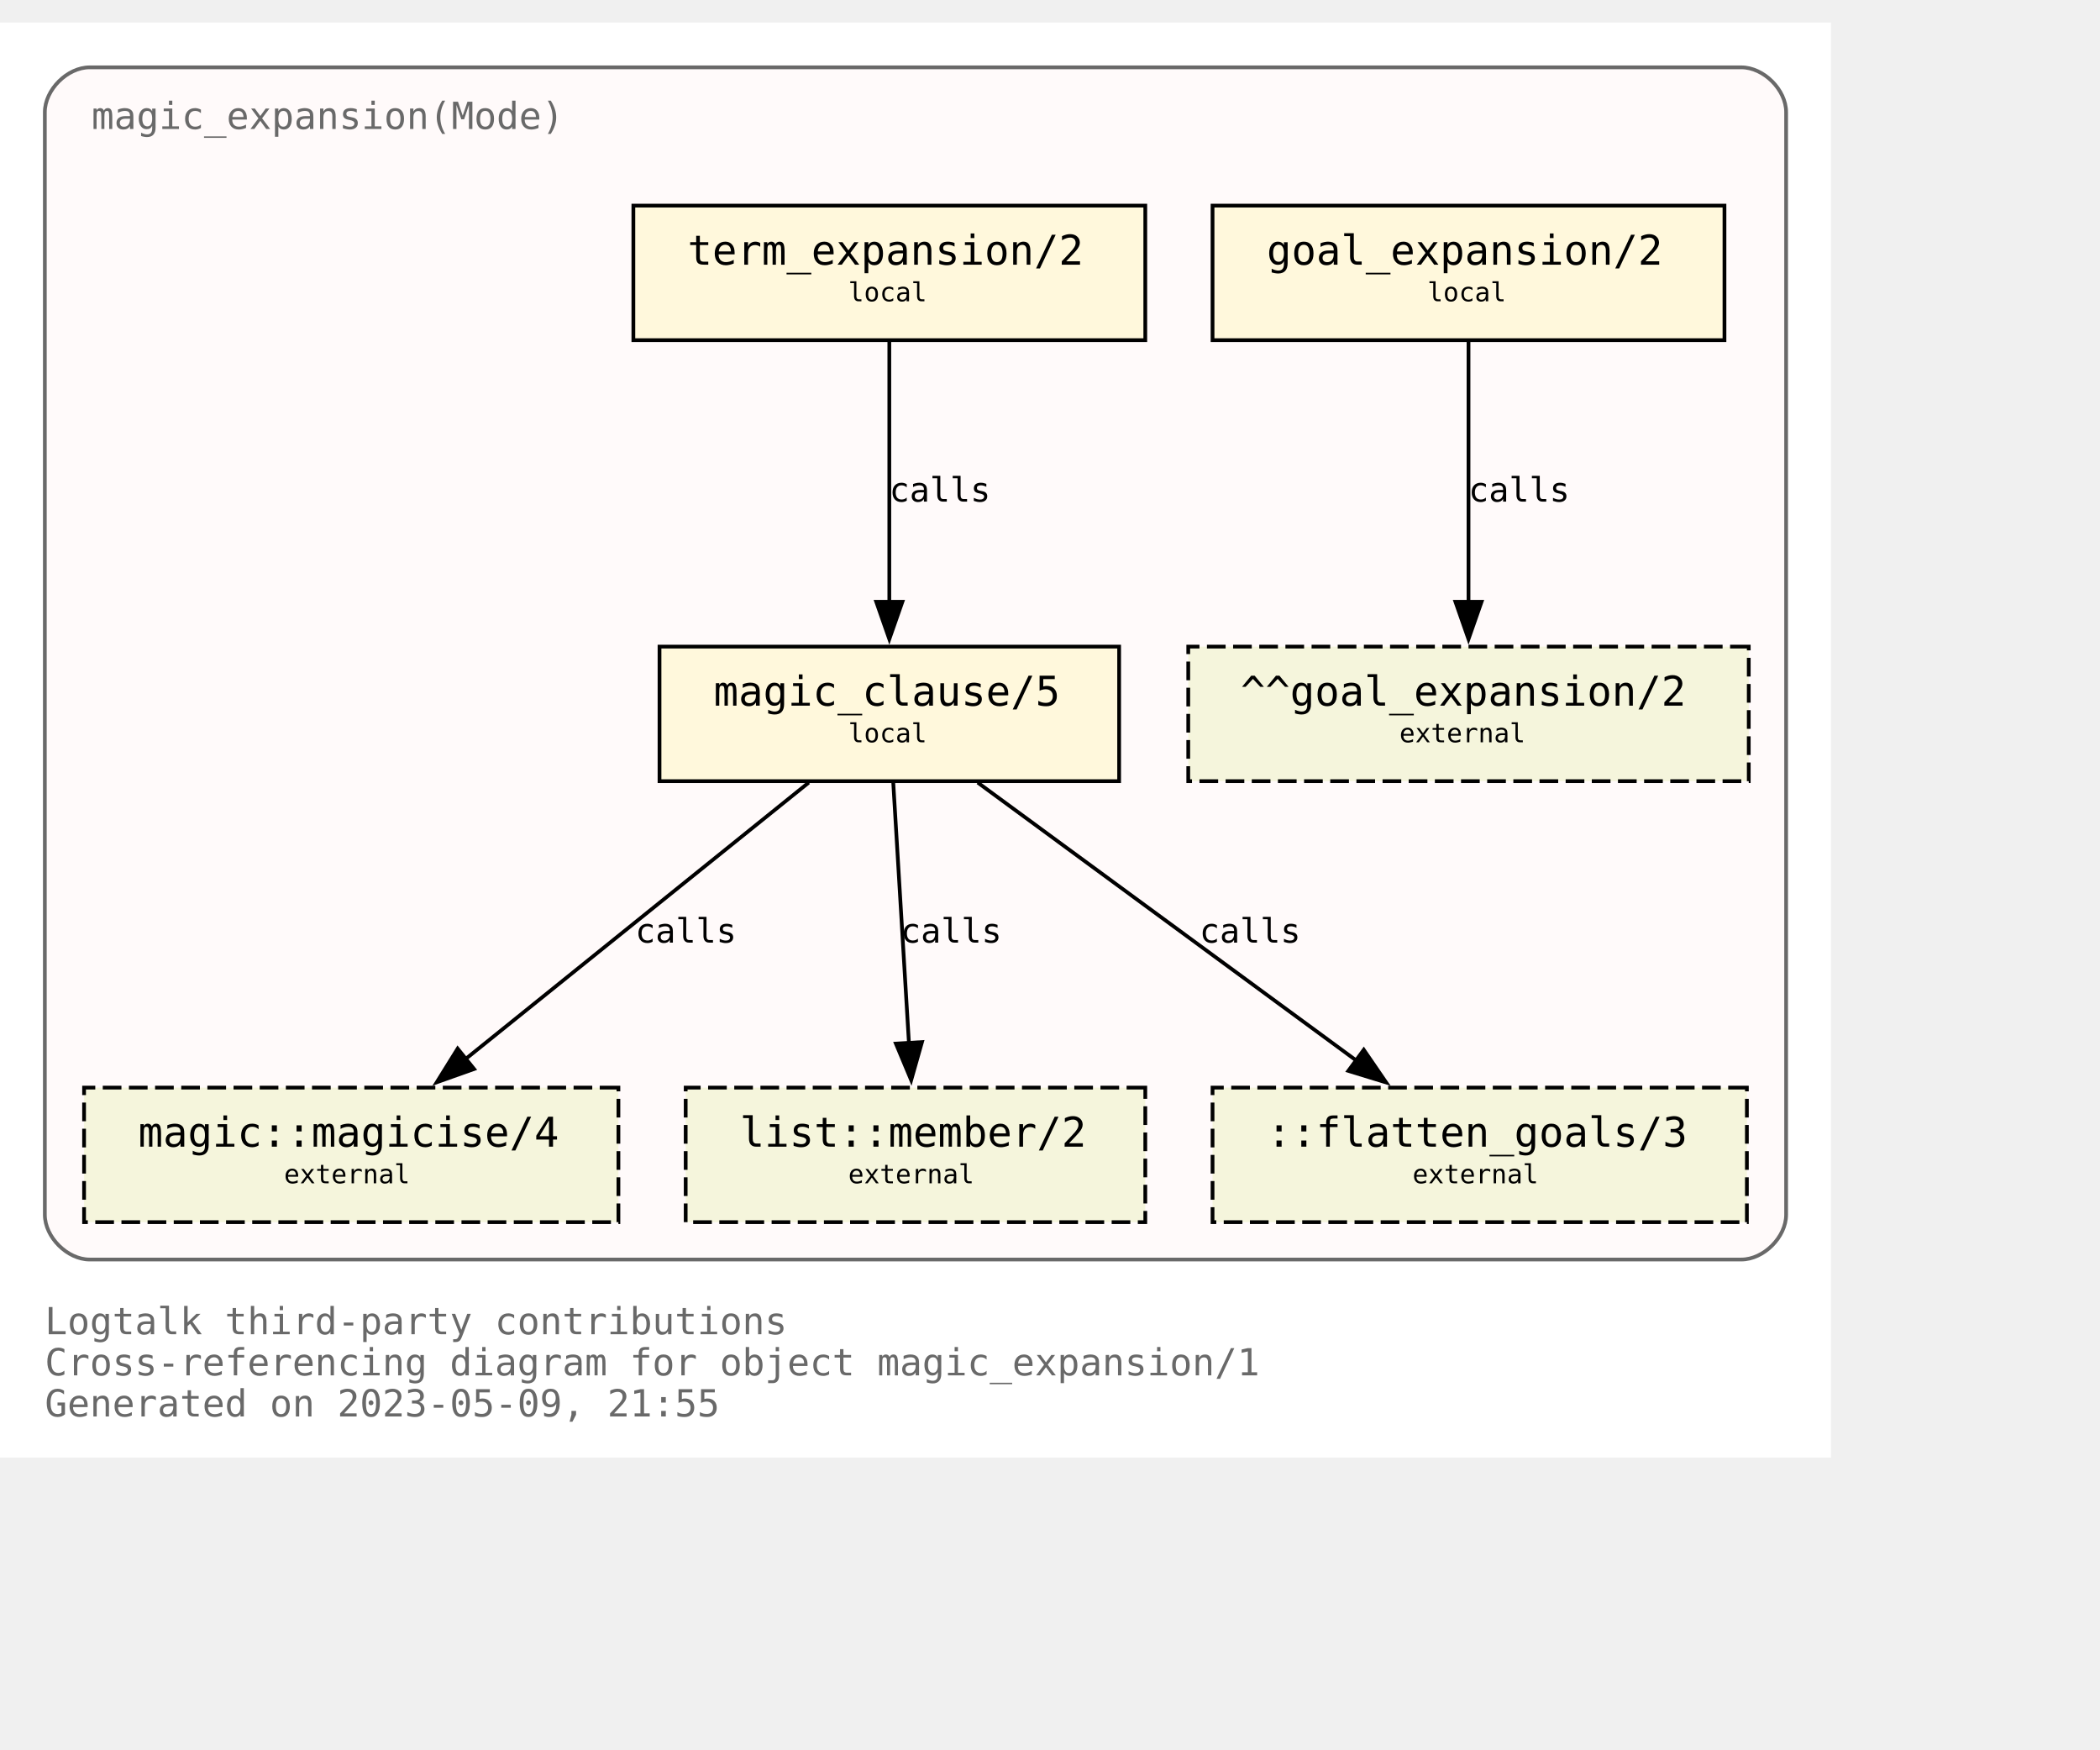
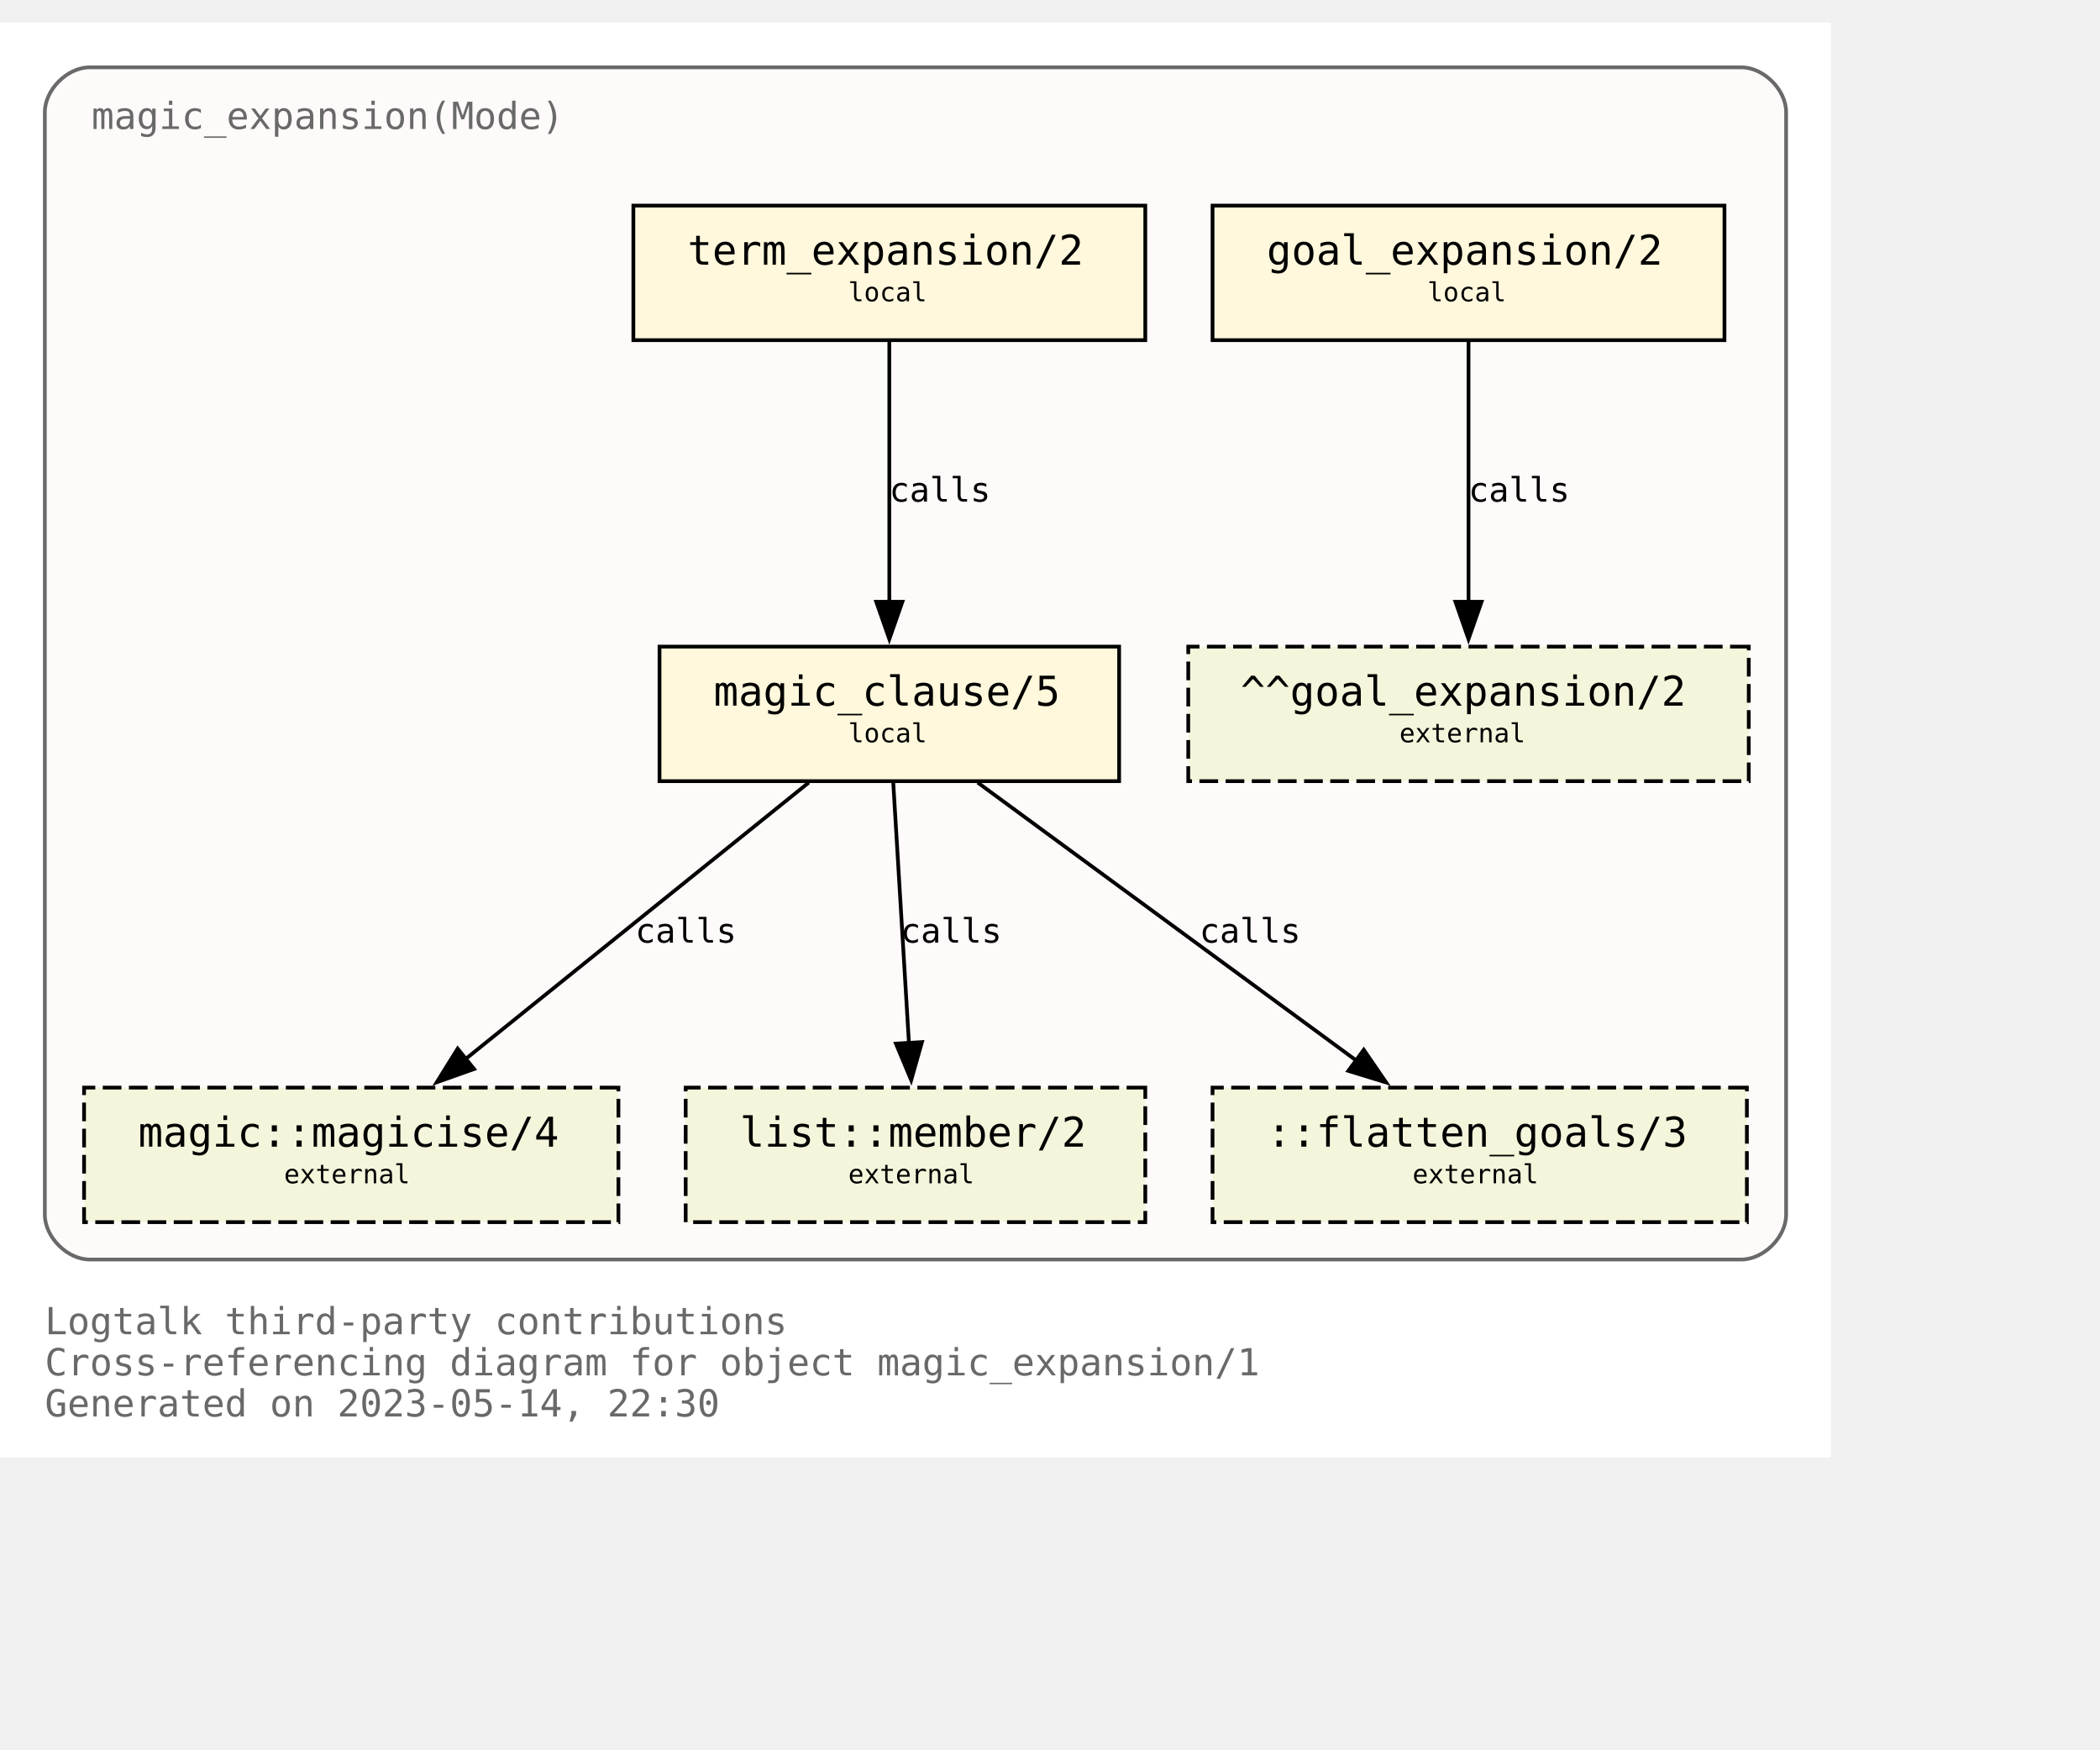
<svg xmlns="http://www.w3.org/2000/svg" xmlns:xlink="http://www.w3.org/1999/xlink" width="634pt" height="528pt" viewBox="72.00 72.00 562.00 456.00">
  <g id="graph0" class="graph" transform="scale(1 1) rotate(0) translate(76 452)">
    <polygon fill="white" stroke="none" points="-4,4 -4,-380 486,-380 486,4 -4,4" />
    <text text-anchor="start" x="8" y="-29" font-family="Monospace" font-size="10.00" fill="dimgray">Logtalk third-party contributions</text>
    <text text-anchor="start" x="8" y="-18" font-family="Monospace" font-size="10.00" fill="dimgray">Cross-referencing diagram for object magic_expansion/1</text>
-     <text text-anchor="start" x="8" y="-7" font-family="Monospace" font-size="10.00" fill="dimgray">Generated on 2023-05-09, 21:55</text>
+     <text text-anchor="start" x="8" y="-7" font-family="Monospace" font-size="10.00" fill="dimgray">Generated on 2023-05-14, 22:30</text>
    <g id="clust1" class="cluster">
      <g id="a_clust1">
        <a xlink:title="magic_expansion(Mode)">
          <path fill="snow" stroke="dimgray" d="M20,-49C20,-49 462,-49 462,-49 468,-49 474,-55 474,-61 474,-61 474,-356 474,-356 474,-362 468,-368 462,-368 462,-368 20,-368 20,-368 14,-368 8,-362 8,-356 8,-356 8,-61 8,-61 8,-55 14,-49 20,-49" />
          <g id="a_clust1_0">
-             <a xlink:href="https://github.com/LogtalkDotOrg/logtalk3/tree/51758552400569d4b18672037b0957a1c85d69ae/contributions/verdi_neruda/magic_expansion.lgt" xlink:title="https://github.com/LogtalkDotOrg/logtalk3/tree/51758552400569d4b18672037b0957a1c85d69ae/contributions/verdi_neruda/magic_expansion.lgt">
+             <a xlink:href="https://github.com/LogtalkDotOrg/logtalk3/tree/537314a0f5839f7f32008fb596620f1a03b8684c/contributions/verdi_neruda/magic_expansion.lgt" xlink:title="https://github.com/LogtalkDotOrg/logtalk3/tree/537314a0f5839f7f32008fb596620f1a03b8684c/contributions/verdi_neruda/magic_expansion.lgt">
              <text text-anchor="start" x="20.5" y="-351.5" font-family="Monospace" font-size="10.00" fill="dimgray">magic_expansion(Mode)</text>
            </a>
          </g>
        </a>
      </g>
    </g>
    <g id="node1" class="node">
      <g id="a_node1">
-         <a xlink:href="https://github.com/LogtalkDotOrg/logtalk3/tree/51758552400569d4b18672037b0957a1c85d69ae/contributions/verdi_neruda/magic_expansion.lgt#L52" xlink:title="https://github.com/LogtalkDotOrg/logtalk3/tree/51758552400569d4b18672037b0957a1c85d69ae/contributions/verdi_neruda/magic_expansion.lgt#L52">
+         <a xlink:href="https://github.com/LogtalkDotOrg/logtalk3/tree/537314a0f5839f7f32008fb596620f1a03b8684c/contributions/verdi_neruda/magic_expansion.lgt#L52" xlink:title="https://github.com/LogtalkDotOrg/logtalk3/tree/537314a0f5839f7f32008fb596620f1a03b8684c/contributions/verdi_neruda/magic_expansion.lgt#L52">
          <polygon fill="cornsilk" stroke="black" points="457.5,-331 320.5,-331 320.5,-295 457.5,-295 457.5,-331" />
          <text text-anchor="start" x="329" y="-315.8" font-family="Monospace" font-size="9.00"> </text>
          <text text-anchor="start" x="335" y="-315.2" font-family="Monospace" font-size="11.00">goal_expansion/2</text>
          <text text-anchor="start" x="444" y="-315.8" font-family="Monospace" font-size="9.00"> </text>
          <text text-anchor="start" x="329" y="-304.8" font-family="Monospace" font-size="9.00"> </text>
          <text text-anchor="start" x="378" y="-305.4" font-family="Monospace" font-size="7.00">local</text>
          <text text-anchor="start" x="444" y="-304.8" font-family="Monospace" font-size="9.00"> </text>
        </a>
      </g>
    </g>
    <g id="node7" class="node">
      <polygon fill="beige" stroke="black" stroke-dasharray="5,2" points="464,-213 314,-213 314,-177 464,-177 464,-213" />
      <text text-anchor="start" x="322" y="-197.8" font-family="Monospace" font-size="9.00"> </text>
      <text text-anchor="start" x="328" y="-197.2" font-family="Monospace" font-size="11.00">^^goal_expansion/2</text>
      <text text-anchor="start" x="450" y="-197.8" font-family="Monospace" font-size="9.00"> </text>
      <text text-anchor="start" x="322" y="-186.8" font-family="Monospace" font-size="9.00"> </text>
      <text text-anchor="start" x="370.5" y="-187.4" font-family="Monospace" font-size="7.00">external</text>
      <text text-anchor="start" x="450" y="-186.8" font-family="Monospace" font-size="9.00"> </text>
    </g>
    <g id="edge3" class="edge">
      <g id="a_edge3">
-         <a xlink:href="https://github.com/LogtalkDotOrg/logtalk3/tree/51758552400569d4b18672037b0957a1c85d69ae/contributions/verdi_neruda/magic_expansion.lgt#L52" xlink:title="calls">
+         <a xlink:href="https://github.com/LogtalkDotOrg/logtalk3/tree/537314a0f5839f7f32008fb596620f1a03b8684c/contributions/verdi_neruda/magic_expansion.lgt#L52" xlink:title="calls">
          <path fill="none" stroke="black" d="M389,-294.63C389,-276.18 389,-246.7 389,-224.77" />
          <polygon fill="black" stroke="black" points="392.5,-225 389,-215 385.5,-225 392.5,-225" />
        </a>
      </g>
      <g id="a_edge3-label">
-         <a xlink:href="https://github.com/LogtalkDotOrg/logtalk3/tree/51758552400569d4b18672037b0957a1c85d69ae/contributions/verdi_neruda/magic_expansion.lgt#L52" xlink:title="https://github.com/LogtalkDotOrg/logtalk3/tree/51758552400569d4b18672037b0957a1c85d69ae/contributions/verdi_neruda/magic_expansion.lgt#L52">
+         <a xlink:href="https://github.com/LogtalkDotOrg/logtalk3/tree/537314a0f5839f7f32008fb596620f1a03b8684c/contributions/verdi_neruda/magic_expansion.lgt#L52" xlink:title="https://github.com/LogtalkDotOrg/logtalk3/tree/537314a0f5839f7f32008fb596620f1a03b8684c/contributions/verdi_neruda/magic_expansion.lgt#L52">
          <text text-anchor="start" x="389" y="-251.8" font-family="Monospace" font-size="9.00">calls</text>
        </a>
      </g>
    </g>
    <g id="node2" class="node">
      <g id="a_node2">
-         <a xlink:href="https://github.com/LogtalkDotOrg/logtalk3/tree/51758552400569d4b18672037b0957a1c85d69ae/contributions/verdi_neruda/magic_expansion.lgt#L55" xlink:title="https://github.com/LogtalkDotOrg/logtalk3/tree/51758552400569d4b18672037b0957a1c85d69ae/contributions/verdi_neruda/magic_expansion.lgt#L55">
+         <a xlink:href="https://github.com/LogtalkDotOrg/logtalk3/tree/537314a0f5839f7f32008fb596620f1a03b8684c/contributions/verdi_neruda/magic_expansion.lgt#L55" xlink:title="https://github.com/LogtalkDotOrg/logtalk3/tree/537314a0f5839f7f32008fb596620f1a03b8684c/contributions/verdi_neruda/magic_expansion.lgt#L55">
          <polygon fill="cornsilk" stroke="black" points="302.5,-331 165.5,-331 165.5,-295 302.5,-295 302.5,-331" />
          <text text-anchor="start" x="174" y="-315.8" font-family="Monospace" font-size="9.00"> </text>
          <text text-anchor="start" x="180" y="-315.2" font-family="Monospace" font-size="11.00">term_expansion/2</text>
          <text text-anchor="start" x="289" y="-315.8" font-family="Monospace" font-size="9.00"> </text>
          <text text-anchor="start" x="174" y="-304.8" font-family="Monospace" font-size="9.00"> </text>
          <text text-anchor="start" x="223" y="-305.4" font-family="Monospace" font-size="7.00">local</text>
          <text text-anchor="start" x="289" y="-304.8" font-family="Monospace" font-size="9.00"> </text>
        </a>
      </g>
    </g>
    <g id="node3" class="node">
      <g id="a_node3">
-         <a xlink:href="https://github.com/LogtalkDotOrg/logtalk3/tree/51758552400569d4b18672037b0957a1c85d69ae/contributions/verdi_neruda/magic_expansion.lgt#L62" xlink:title="https://github.com/LogtalkDotOrg/logtalk3/tree/51758552400569d4b18672037b0957a1c85d69ae/contributions/verdi_neruda/magic_expansion.lgt#L62">
+         <a xlink:href="https://github.com/LogtalkDotOrg/logtalk3/tree/537314a0f5839f7f32008fb596620f1a03b8684c/contributions/verdi_neruda/magic_expansion.lgt#L62" xlink:title="https://github.com/LogtalkDotOrg/logtalk3/tree/537314a0f5839f7f32008fb596620f1a03b8684c/contributions/verdi_neruda/magic_expansion.lgt#L62">
          <polygon fill="cornsilk" stroke="black" points="295.5,-213 172.5,-213 172.5,-177 295.5,-177 295.5,-213" />
          <text text-anchor="start" x="181" y="-197.8" font-family="Monospace" font-size="9.00"> </text>
          <text text-anchor="start" x="187" y="-197.2" font-family="Monospace" font-size="11.00">magic_clause/5</text>
          <text text-anchor="start" x="282" y="-197.8" font-family="Monospace" font-size="9.00"> </text>
          <text text-anchor="start" x="181" y="-186.8" font-family="Monospace" font-size="9.00"> </text>
          <text text-anchor="start" x="223" y="-187.4" font-family="Monospace" font-size="7.00">local</text>
          <text text-anchor="start" x="282" y="-186.8" font-family="Monospace" font-size="9.00"> </text>
        </a>
      </g>
    </g>
    <g id="edge1" class="edge">
      <g id="a_edge1">
-         <a xlink:href="https://github.com/LogtalkDotOrg/logtalk3/tree/51758552400569d4b18672037b0957a1c85d69ae/contributions/verdi_neruda/magic_expansion.lgt#L55" xlink:title="calls">
+         <a xlink:href="https://github.com/LogtalkDotOrg/logtalk3/tree/537314a0f5839f7f32008fb596620f1a03b8684c/contributions/verdi_neruda/magic_expansion.lgt#L55" xlink:title="calls">
          <path fill="none" stroke="black" d="M234,-294.63C234,-276.18 234,-246.7 234,-224.77" />
          <polygon fill="black" stroke="black" points="237.5,-225 234,-215 230.5,-225 237.5,-225" />
        </a>
      </g>
      <g id="a_edge1-label">
-         <a xlink:href="https://github.com/LogtalkDotOrg/logtalk3/tree/51758552400569d4b18672037b0957a1c85d69ae/contributions/verdi_neruda/magic_expansion.lgt#L55" xlink:title="https://github.com/LogtalkDotOrg/logtalk3/tree/51758552400569d4b18672037b0957a1c85d69ae/contributions/verdi_neruda/magic_expansion.lgt#L55">
+         <a xlink:href="https://github.com/LogtalkDotOrg/logtalk3/tree/537314a0f5839f7f32008fb596620f1a03b8684c/contributions/verdi_neruda/magic_expansion.lgt#L55" xlink:title="https://github.com/LogtalkDotOrg/logtalk3/tree/537314a0f5839f7f32008fb596620f1a03b8684c/contributions/verdi_neruda/magic_expansion.lgt#L55">
          <text text-anchor="start" x="234" y="-251.8" font-family="Monospace" font-size="9.00">calls</text>
        </a>
      </g>
    </g>
    <g id="node4" class="node">
      <g id="a_node4">
        <a xlink:href="https://logtalk.org/library/magic_0.html#magicise/4" xlink:title="https://logtalk.org/library/magic_0.html#magicise/4">
          <polygon fill="beige" stroke="black" stroke-dasharray="5,2" points="161.5,-95 18.5,-95 18.5,-59 161.5,-59 161.5,-95" />
          <text text-anchor="start" x="27" y="-79.8" font-family="Monospace" font-size="9.00"> </text>
          <text text-anchor="start" x="33" y="-79.2" font-family="Monospace" font-size="11.00">magic::magicise/4</text>
          <text text-anchor="start" x="148" y="-79.8" font-family="Monospace" font-size="9.00"> </text>
          <text text-anchor="start" x="27" y="-68.8" font-family="Monospace" font-size="9.00"> </text>
          <text text-anchor="start" x="72" y="-69.4" font-family="Monospace" font-size="7.00">external</text>
          <text text-anchor="start" x="148" y="-68.8" font-family="Monospace" font-size="9.00"> </text>
        </a>
      </g>
    </g>
    <g id="edge4" class="edge">
      <g id="a_edge4">
-         <a xlink:href="https://github.com/LogtalkDotOrg/logtalk3/tree/51758552400569d4b18672037b0957a1c85d69ae/contributions/verdi_neruda/magic_expansion.lgt#L62" xlink:title="calls">
+         <a xlink:href="https://github.com/LogtalkDotOrg/logtalk3/tree/537314a0f5839f7f32008fb596620f1a03b8684c/contributions/verdi_neruda/magic_expansion.lgt#L62" xlink:title="calls">
          <path fill="none" stroke="black" d="M212.44,-176.63C188.05,-156.99 148.14,-124.84 120.55,-102.61" />
          <polygon fill="black" stroke="black" points="122.87,-99.98 112.88,-96.43 118.48,-105.43 122.87,-99.98" />
        </a>
      </g>
      <g id="a_edge4-label">
-         <a xlink:href="https://github.com/LogtalkDotOrg/logtalk3/tree/51758552400569d4b18672037b0957a1c85d69ae/contributions/verdi_neruda/magic_expansion.lgt#L62" xlink:title="https://github.com/LogtalkDotOrg/logtalk3/tree/51758552400569d4b18672037b0957a1c85d69ae/contributions/verdi_neruda/magic_expansion.lgt#L62">
+         <a xlink:href="https://github.com/LogtalkDotOrg/logtalk3/tree/537314a0f5839f7f32008fb596620f1a03b8684c/contributions/verdi_neruda/magic_expansion.lgt#L62" xlink:title="https://github.com/LogtalkDotOrg/logtalk3/tree/537314a0f5839f7f32008fb596620f1a03b8684c/contributions/verdi_neruda/magic_expansion.lgt#L62">
          <text text-anchor="start" x="166" y="-133.8" font-family="Monospace" font-size="9.00">calls</text>
        </a>
      </g>
    </g>
    <g id="node5" class="node">
      <g id="a_node5">
        <a xlink:href="https://logtalk.org/library/listp_0.html#member/2" xlink:title="https://logtalk.org/library/listp_0.html#member/2">
          <polygon fill="beige" stroke="black" stroke-dasharray="5,2" points="302.5,-95 179.5,-95 179.5,-59 302.5,-59 302.5,-95" />
          <text text-anchor="start" x="188" y="-79.8" font-family="Monospace" font-size="9.00"> </text>
          <text text-anchor="start" x="194" y="-79.2" font-family="Monospace" font-size="11.00">list::member/2</text>
          <text text-anchor="start" x="289" y="-79.8" font-family="Monospace" font-size="9.00"> </text>
          <text text-anchor="start" x="188" y="-68.8" font-family="Monospace" font-size="9.00"> </text>
          <text text-anchor="start" x="223" y="-69.4" font-family="Monospace" font-size="7.00">external</text>
          <text text-anchor="start" x="289" y="-68.8" font-family="Monospace" font-size="9.00"> </text>
        </a>
      </g>
    </g>
    <g id="edge5" class="edge">
      <g id="a_edge5">
-         <a xlink:href="https://github.com/LogtalkDotOrg/logtalk3/tree/51758552400569d4b18672037b0957a1c85d69ae/contributions/verdi_neruda/magic_expansion.lgt#L62" xlink:title="calls">
+         <a xlink:href="https://github.com/LogtalkDotOrg/logtalk3/tree/537314a0f5839f7f32008fb596620f1a03b8684c/contributions/verdi_neruda/magic_expansion.lgt#L62" xlink:title="calls">
          <path fill="none" stroke="black" d="M235.05,-176.63C236.16,-158.18 237.94,-128.7 239.26,-106.77" />
          <polygon fill="black" stroke="black" points="242.74,-107.19 239.85,-97 235.76,-106.77 242.74,-107.19" />
        </a>
      </g>
      <g id="a_edge5-label">
-         <a xlink:href="https://github.com/LogtalkDotOrg/logtalk3/tree/51758552400569d4b18672037b0957a1c85d69ae/contributions/verdi_neruda/magic_expansion.lgt#L62" xlink:title="https://github.com/LogtalkDotOrg/logtalk3/tree/51758552400569d4b18672037b0957a1c85d69ae/contributions/verdi_neruda/magic_expansion.lgt#L62">
+         <a xlink:href="https://github.com/LogtalkDotOrg/logtalk3/tree/537314a0f5839f7f32008fb596620f1a03b8684c/contributions/verdi_neruda/magic_expansion.lgt#L62" xlink:title="https://github.com/LogtalkDotOrg/logtalk3/tree/537314a0f5839f7f32008fb596620f1a03b8684c/contributions/verdi_neruda/magic_expansion.lgt#L62">
          <text text-anchor="start" x="237" y="-133.8" font-family="Monospace" font-size="9.00">calls</text>
        </a>
      </g>
    </g>
    <g id="node6" class="node">
      <polygon fill="beige" stroke="black" stroke-dasharray="5,2" points="463.5,-95 320.5,-95 320.5,-59 463.5,-59 463.5,-95" />
      <text text-anchor="start" x="329" y="-79.8" font-family="Monospace" font-size="9.00"> </text>
      <text text-anchor="start" x="335" y="-79.2" font-family="Monospace" font-size="11.00">::flatten_goals/3</text>
      <text text-anchor="start" x="450" y="-79.8" font-family="Monospace" font-size="9.00"> </text>
      <text text-anchor="start" x="329" y="-68.8" font-family="Monospace" font-size="9.00"> </text>
      <text text-anchor="start" x="374" y="-69.4" font-family="Monospace" font-size="7.00">external</text>
      <text text-anchor="start" x="450" y="-68.8" font-family="Monospace" font-size="9.00"> </text>
    </g>
    <g id="edge2" class="edge">
      <g id="a_edge2">
-         <a xlink:href="https://github.com/LogtalkDotOrg/logtalk3/tree/51758552400569d4b18672037b0957a1c85d69ae/contributions/verdi_neruda/magic_expansion.lgt#L62" xlink:title="calls">
+         <a xlink:href="https://github.com/LogtalkDotOrg/logtalk3/tree/537314a0f5839f7f32008fb596620f1a03b8684c/contributions/verdi_neruda/magic_expansion.lgt#L62" xlink:title="calls">
          <path fill="none" stroke="black" d="M257.65,-176.63C284.65,-156.82 328.97,-124.28 359.27,-102.03" />
          <polygon fill="black" stroke="black" points="360.97,-105.12 366.96,-96.38 356.83,-99.48 360.97,-105.12" />
        </a>
      </g>
      <g id="a_edge2-label">
-         <a xlink:href="https://github.com/LogtalkDotOrg/logtalk3/tree/51758552400569d4b18672037b0957a1c85d69ae/contributions/verdi_neruda/magic_expansion.lgt#L62" xlink:title="https://github.com/LogtalkDotOrg/logtalk3/tree/51758552400569d4b18672037b0957a1c85d69ae/contributions/verdi_neruda/magic_expansion.lgt#L62">
+         <a xlink:href="https://github.com/LogtalkDotOrg/logtalk3/tree/537314a0f5839f7f32008fb596620f1a03b8684c/contributions/verdi_neruda/magic_expansion.lgt#L62" xlink:title="https://github.com/LogtalkDotOrg/logtalk3/tree/537314a0f5839f7f32008fb596620f1a03b8684c/contributions/verdi_neruda/magic_expansion.lgt#L62">
          <text text-anchor="start" x="317" y="-133.8" font-family="Monospace" font-size="9.00">calls</text>
        </a>
      </g>
    </g>
  </g>
</svg>
